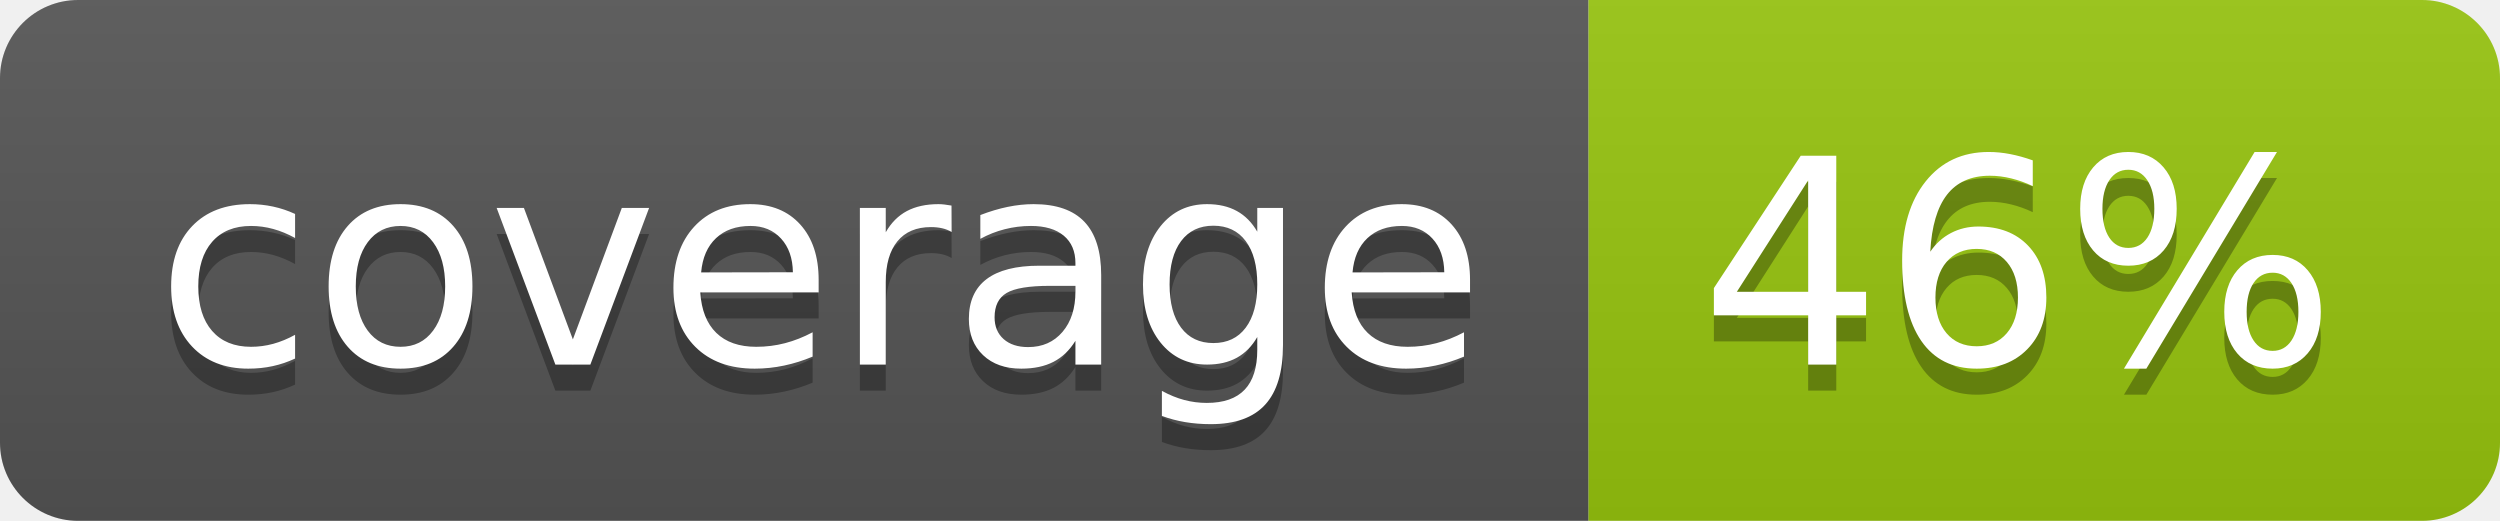
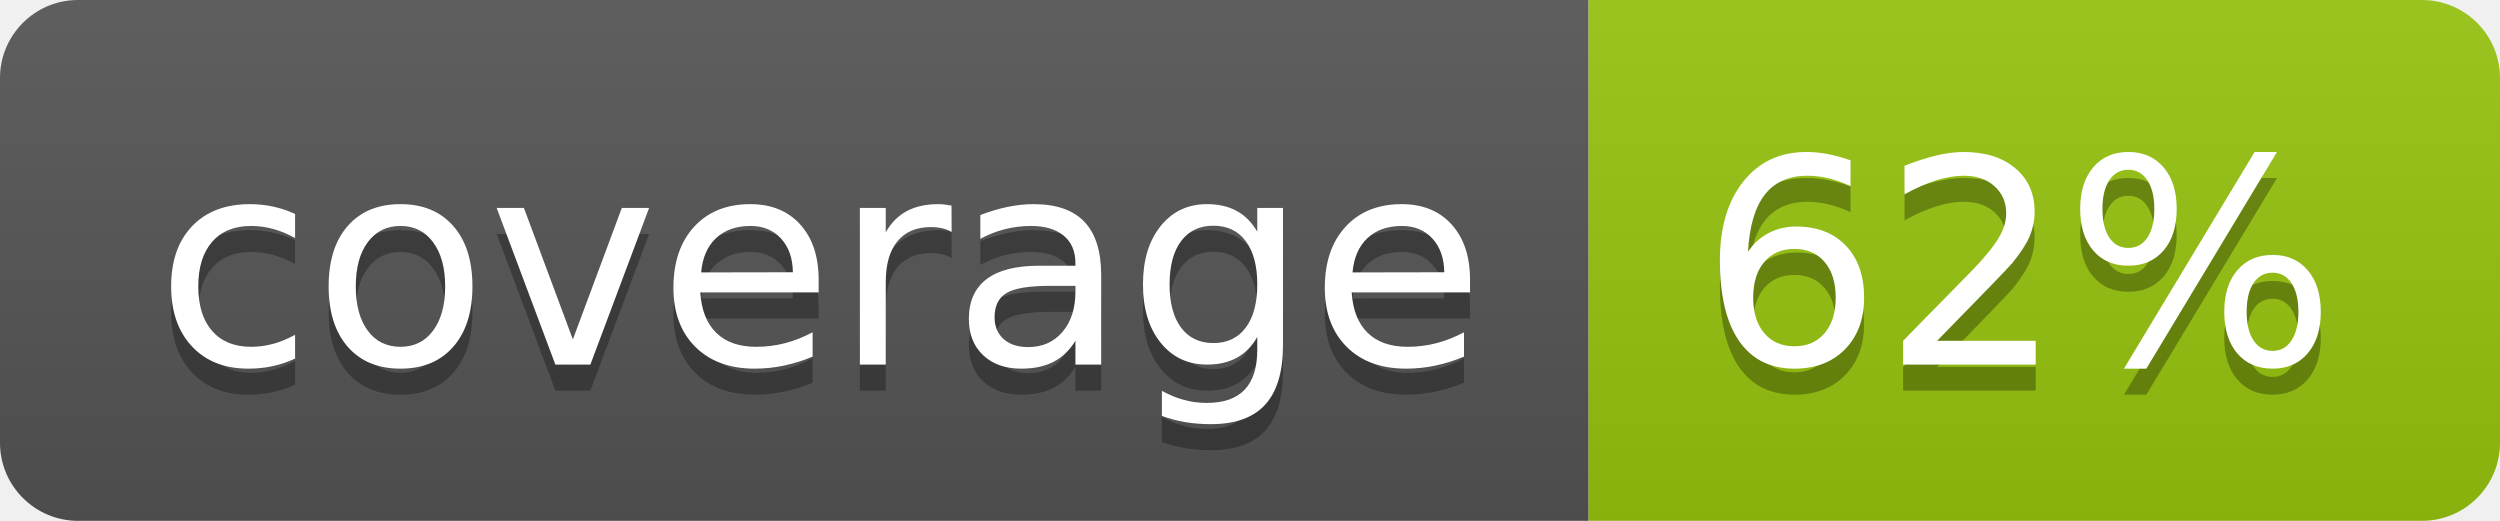
<svg xmlns="http://www.w3.org/2000/svg" width="96" height="20">
  <linearGradient id="b" x2="0" y2="100%">
    <stop offset="0" stop-color="#bbb" stop-opacity=".1" />
    <stop offset="1" stop-opacity=".1" />
  </linearGradient>
  <clipPath id="a">
    <rect width="96" height="20" rx="3" fill="#fff" />
  </clipPath>
  <g clip-path="url(#a)">
    <path fill="#555" d="M0 0h61v20H0z" />
    <path fill="#97C50F" d="M61 0h35v20H61z" />
    <path fill="url(#b)" d="M0 0h96v20H0z" />
  </g>
  <g fill="#fff" text-anchor="middle" font-family="DejaVu Sans,Verdana,Geneva,sans-serif" font-size="110">
    <text x="315" y="150" fill="#010101" fill-opacity=".3" transform="scale(.1)" textLength="510">coverage</text>
    <text x="315" y="140" transform="scale(.1)" textLength="510">coverage</text>
-     <text x="775" y="150" fill="#010101" fill-opacity=".3" transform="scale(.1)" textLength="250">46%</text>
-     <text x="775" y="140" transform="scale(.1)" textLength="250">46%</text>
+     <text x="775" y="150" fill="#010101" fill-opacity=".3" transform="scale(.1)" textLength="250">62%</text>
+     <text x="775" y="140" transform="scale(.1)" textLength="250">62%</text>
  </g>
</svg>
